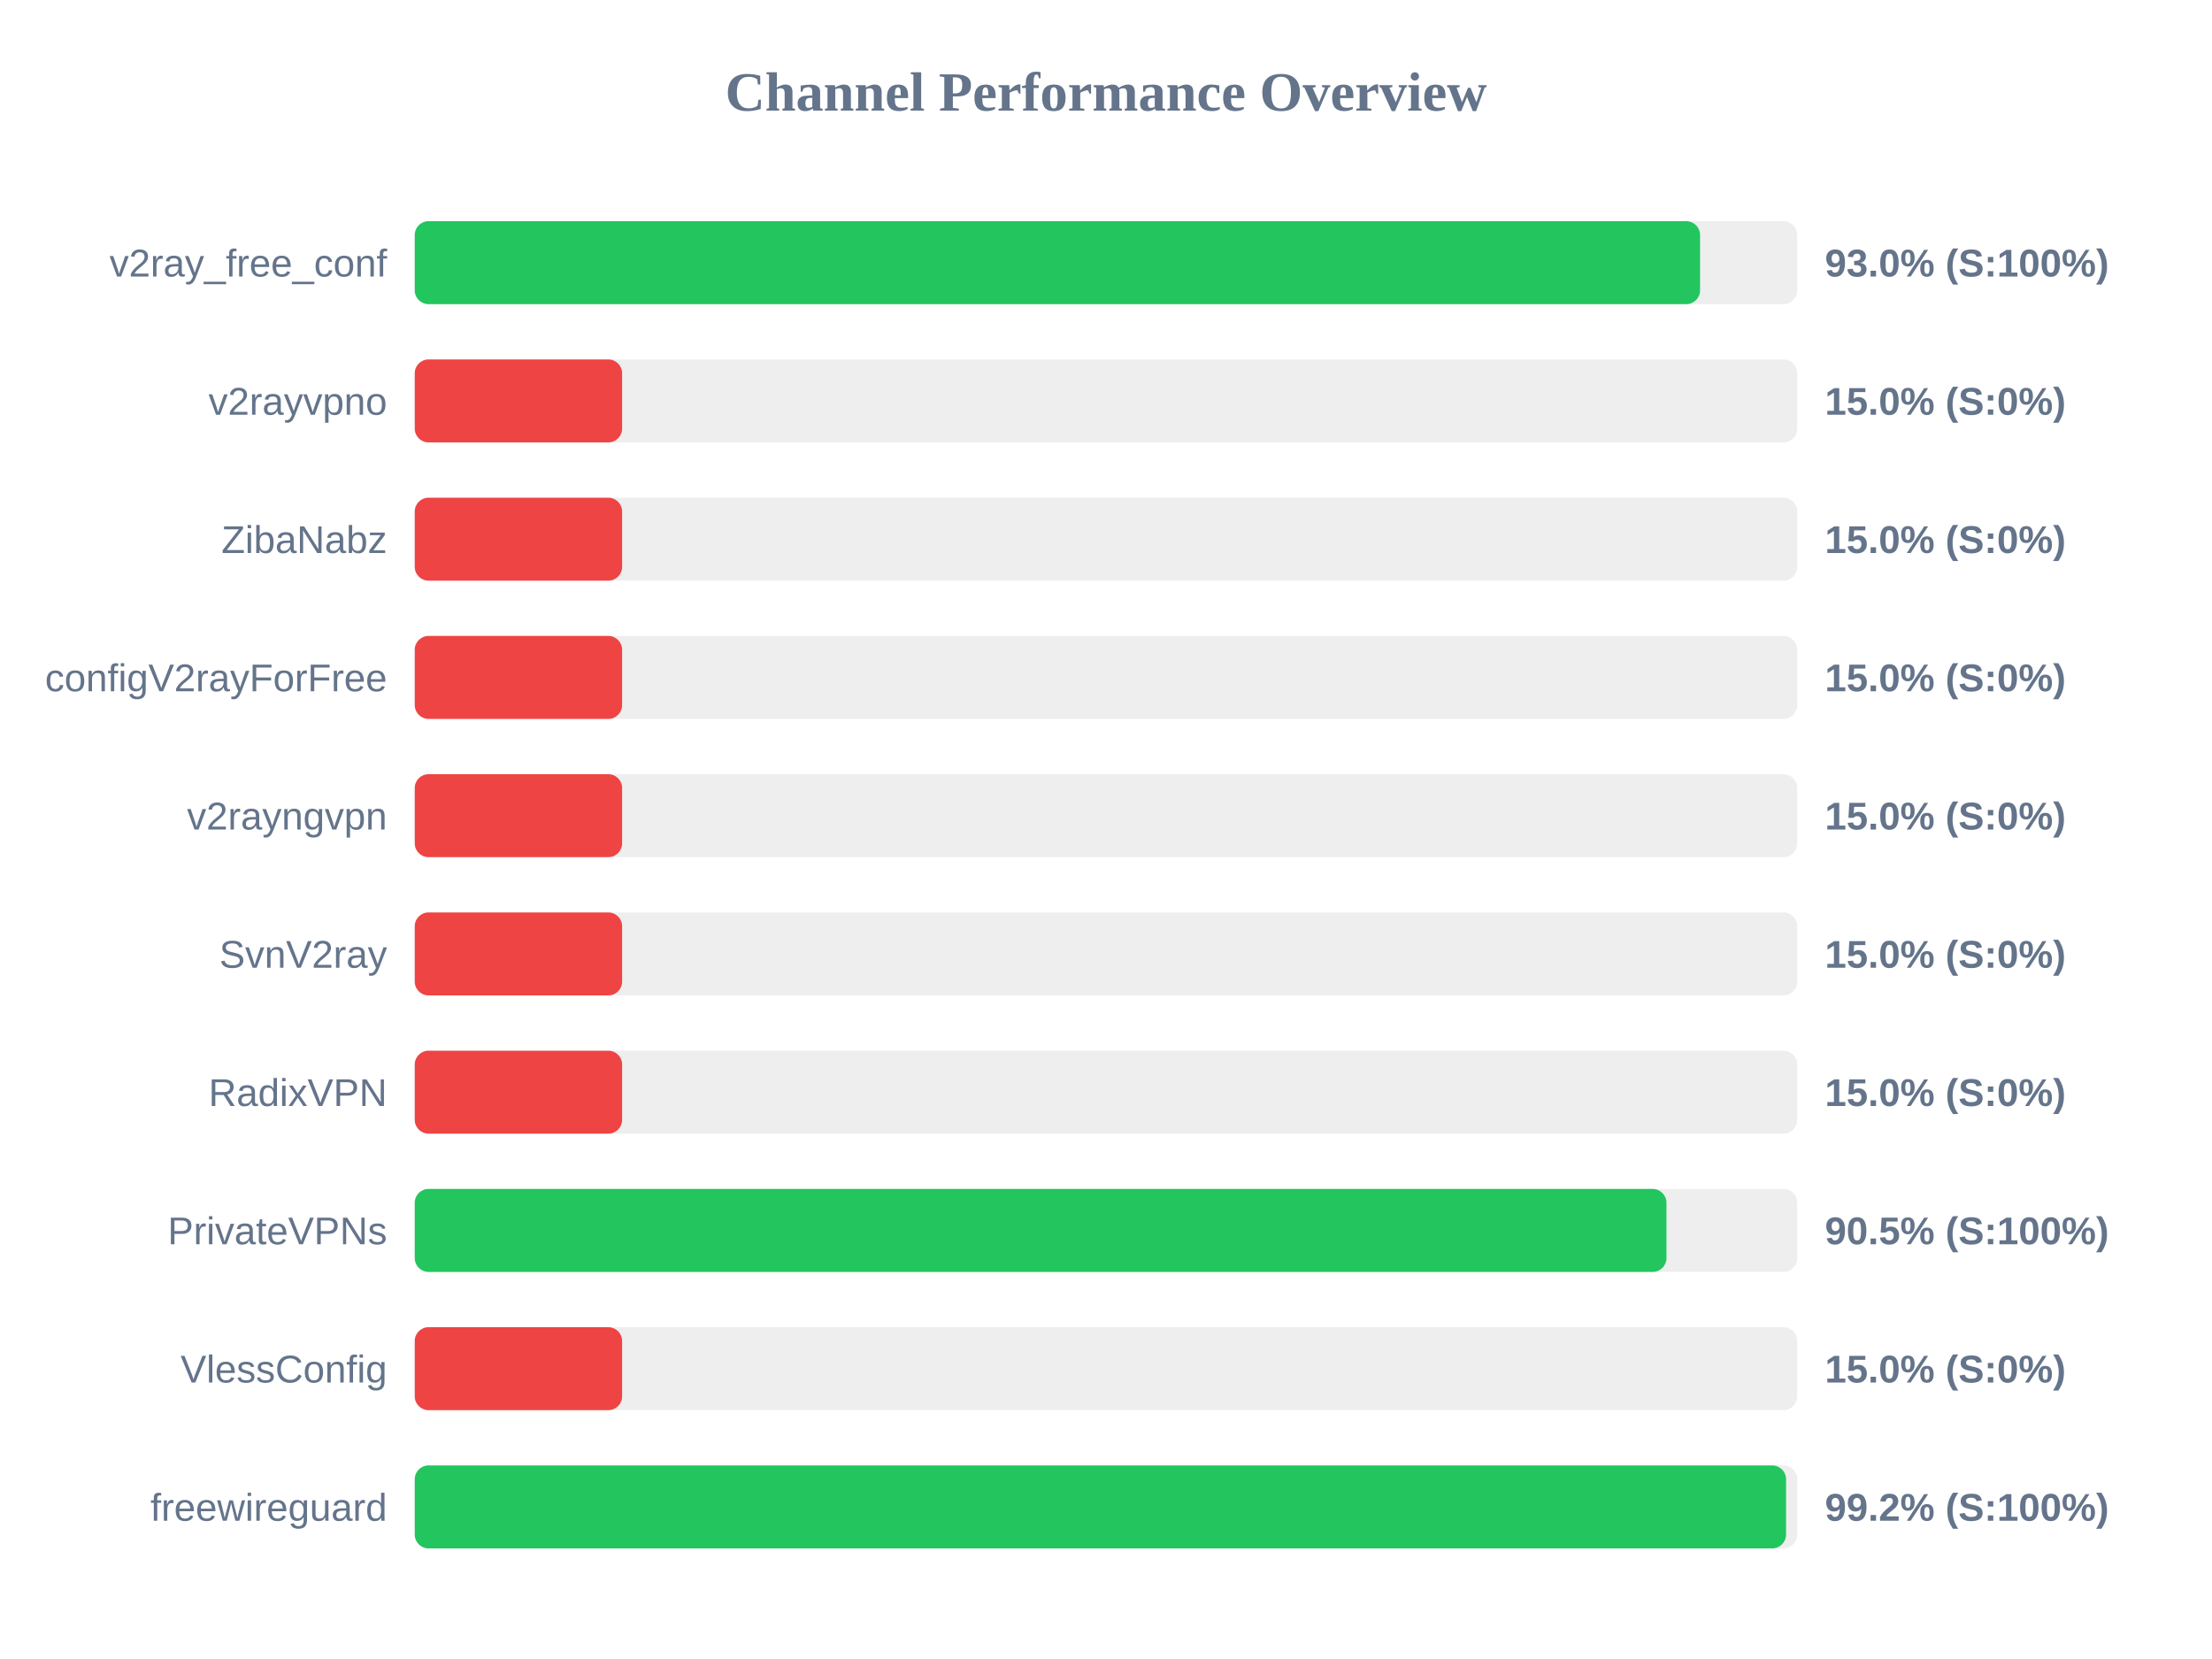
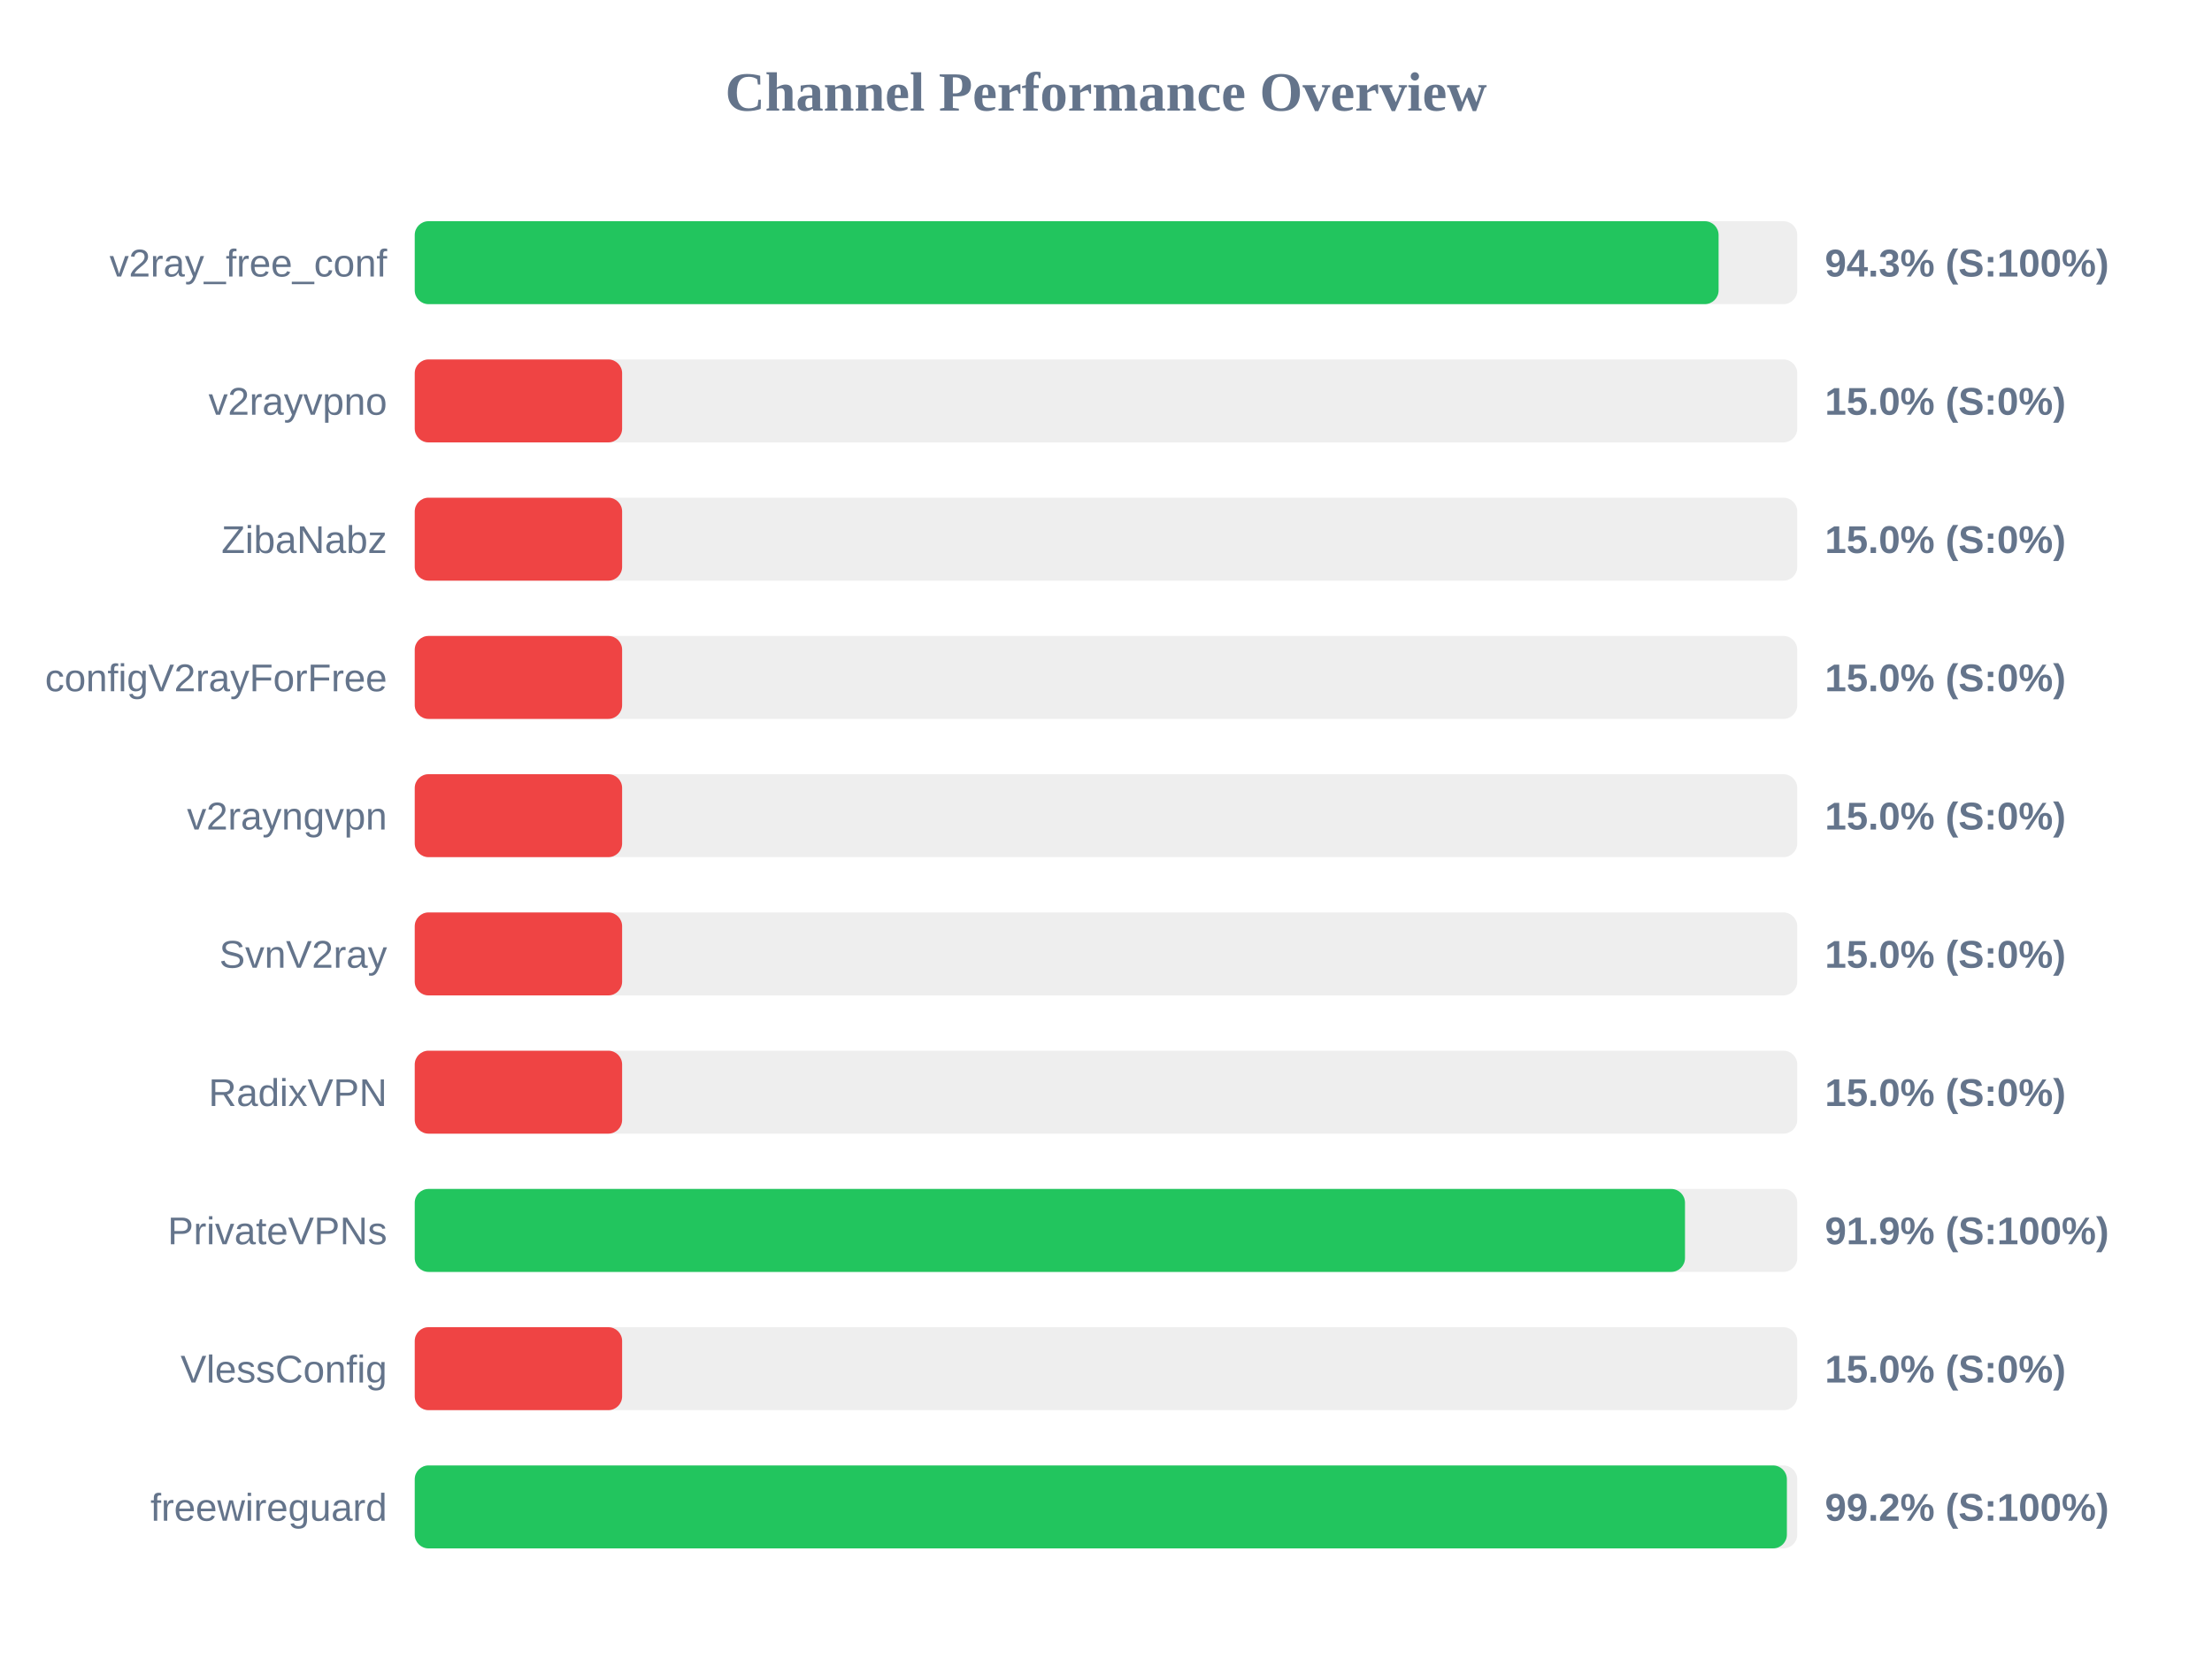
<svg xmlns="http://www.w3.org/2000/svg" width="800" height="600" version="1.1">
  <style>
        .row { font: 14px Arial; fill: #64748b; }
        .score { font: bold 14px Arial; fill: #64748b; }
    </style>
  <text x="400" y="40" text-anchor="middle" font-size="20px" font-weight="bold" fill="#64748b">Channel Performance Overview</text>
  <rect x="150" y="80" width="500" height="30" fill="#eee" rx="5" />
-   <rect x="150" y="80" width="464.85" height="30" fill="#22c55e" rx="5" />
+   <rect x="150" y="80" width="471.55" height="30" fill="#22c55e" rx="5" />
  <text x="140" y="100" text-anchor="end" class="row">v2ray_free_conf</text>
-   <text x="660" y="100" text-anchor="start" class="score">93.0% (S:100%)</text>
+   <text x="660" y="100" text-anchor="start" class="score">94.3% (S:100%)</text>
  <rect x="150" y="130" width="500" height="30" fill="#eee" rx="5" />
  <rect x="150" y="130" width="75.0" height="30" fill="#ef4444" rx="5" />
  <text x="140" y="150" text-anchor="end" class="row">v2rayvpno</text>
  <text x="660" y="150" text-anchor="start" class="score">15.0% (S:0%)</text>
  <rect x="150" y="180" width="500" height="30" fill="#eee" rx="5" />
  <rect x="150" y="180" width="75.0" height="30" fill="#ef4444" rx="5" />
  <text x="140" y="200" text-anchor="end" class="row">ZibaNabz</text>
  <text x="660" y="200" text-anchor="start" class="score">15.0% (S:0%)</text>
  <rect x="150" y="230" width="500" height="30" fill="#eee" rx="5" />
  <rect x="150" y="230" width="75.0" height="30" fill="#ef4444" rx="5" />
  <text x="140" y="250" text-anchor="end" class="row">configV2rayForFree</text>
  <text x="660" y="250" text-anchor="start" class="score">15.0% (S:0%)</text>
  <rect x="150" y="280" width="500" height="30" fill="#eee" rx="5" />
  <rect x="150" y="280" width="75.0" height="30" fill="#ef4444" rx="5" />
  <text x="140" y="300" text-anchor="end" class="row">v2rayngvpn</text>
  <text x="660" y="300" text-anchor="start" class="score">15.0% (S:0%)</text>
  <rect x="150" y="330" width="500" height="30" fill="#eee" rx="5" />
  <rect x="150" y="330" width="75.0" height="30" fill="#ef4444" rx="5" />
  <text x="140" y="350" text-anchor="end" class="row">SvnV2ray</text>
  <text x="660" y="350" text-anchor="start" class="score">15.0% (S:0%)</text>
  <rect x="150" y="380" width="500" height="30" fill="#eee" rx="5" />
  <rect x="150" y="380" width="75.0" height="30" fill="#ef4444" rx="5" />
  <text x="140" y="400" text-anchor="end" class="row">RadixVPN</text>
  <text x="660" y="400" text-anchor="start" class="score">15.0% (S:0%)</text>
  <rect x="150" y="430" width="500" height="30" fill="#eee" rx="5" />
-   <rect x="150" y="430" width="452.7" height="30" fill="#22c55e" rx="5" />
+   <rect x="150" y="430" width="459.4" height="30" fill="#22c55e" rx="5" />
  <text x="140" y="450" text-anchor="end" class="row">PrivateVPNs</text>
-   <text x="660" y="450" text-anchor="start" class="score">90.5% (S:100%)</text>
+   <text x="660" y="450" text-anchor="start" class="score">91.9% (S:100%)</text>
  <rect x="150" y="480" width="500" height="30" fill="#eee" rx="5" />
  <rect x="150" y="480" width="75.0" height="30" fill="#ef4444" rx="5" />
  <text x="140" y="500" text-anchor="end" class="row">VlessConfig</text>
  <text x="660" y="500" text-anchor="start" class="score">15.0% (S:0%)</text>
  <rect x="150" y="530" width="500" height="30" fill="#eee" rx="5" />
-   <rect x="150" y="530" width="495.95" height="30" fill="#22c55e" rx="5" />
+   <rect x="150" y="530" width="496.25" height="30" fill="#22c55e" rx="5" />
  <text x="140" y="550" text-anchor="end" class="row">freewireguard</text>
  <text x="660" y="550" text-anchor="start" class="score">99.2% (S:100%)</text>
</svg>
